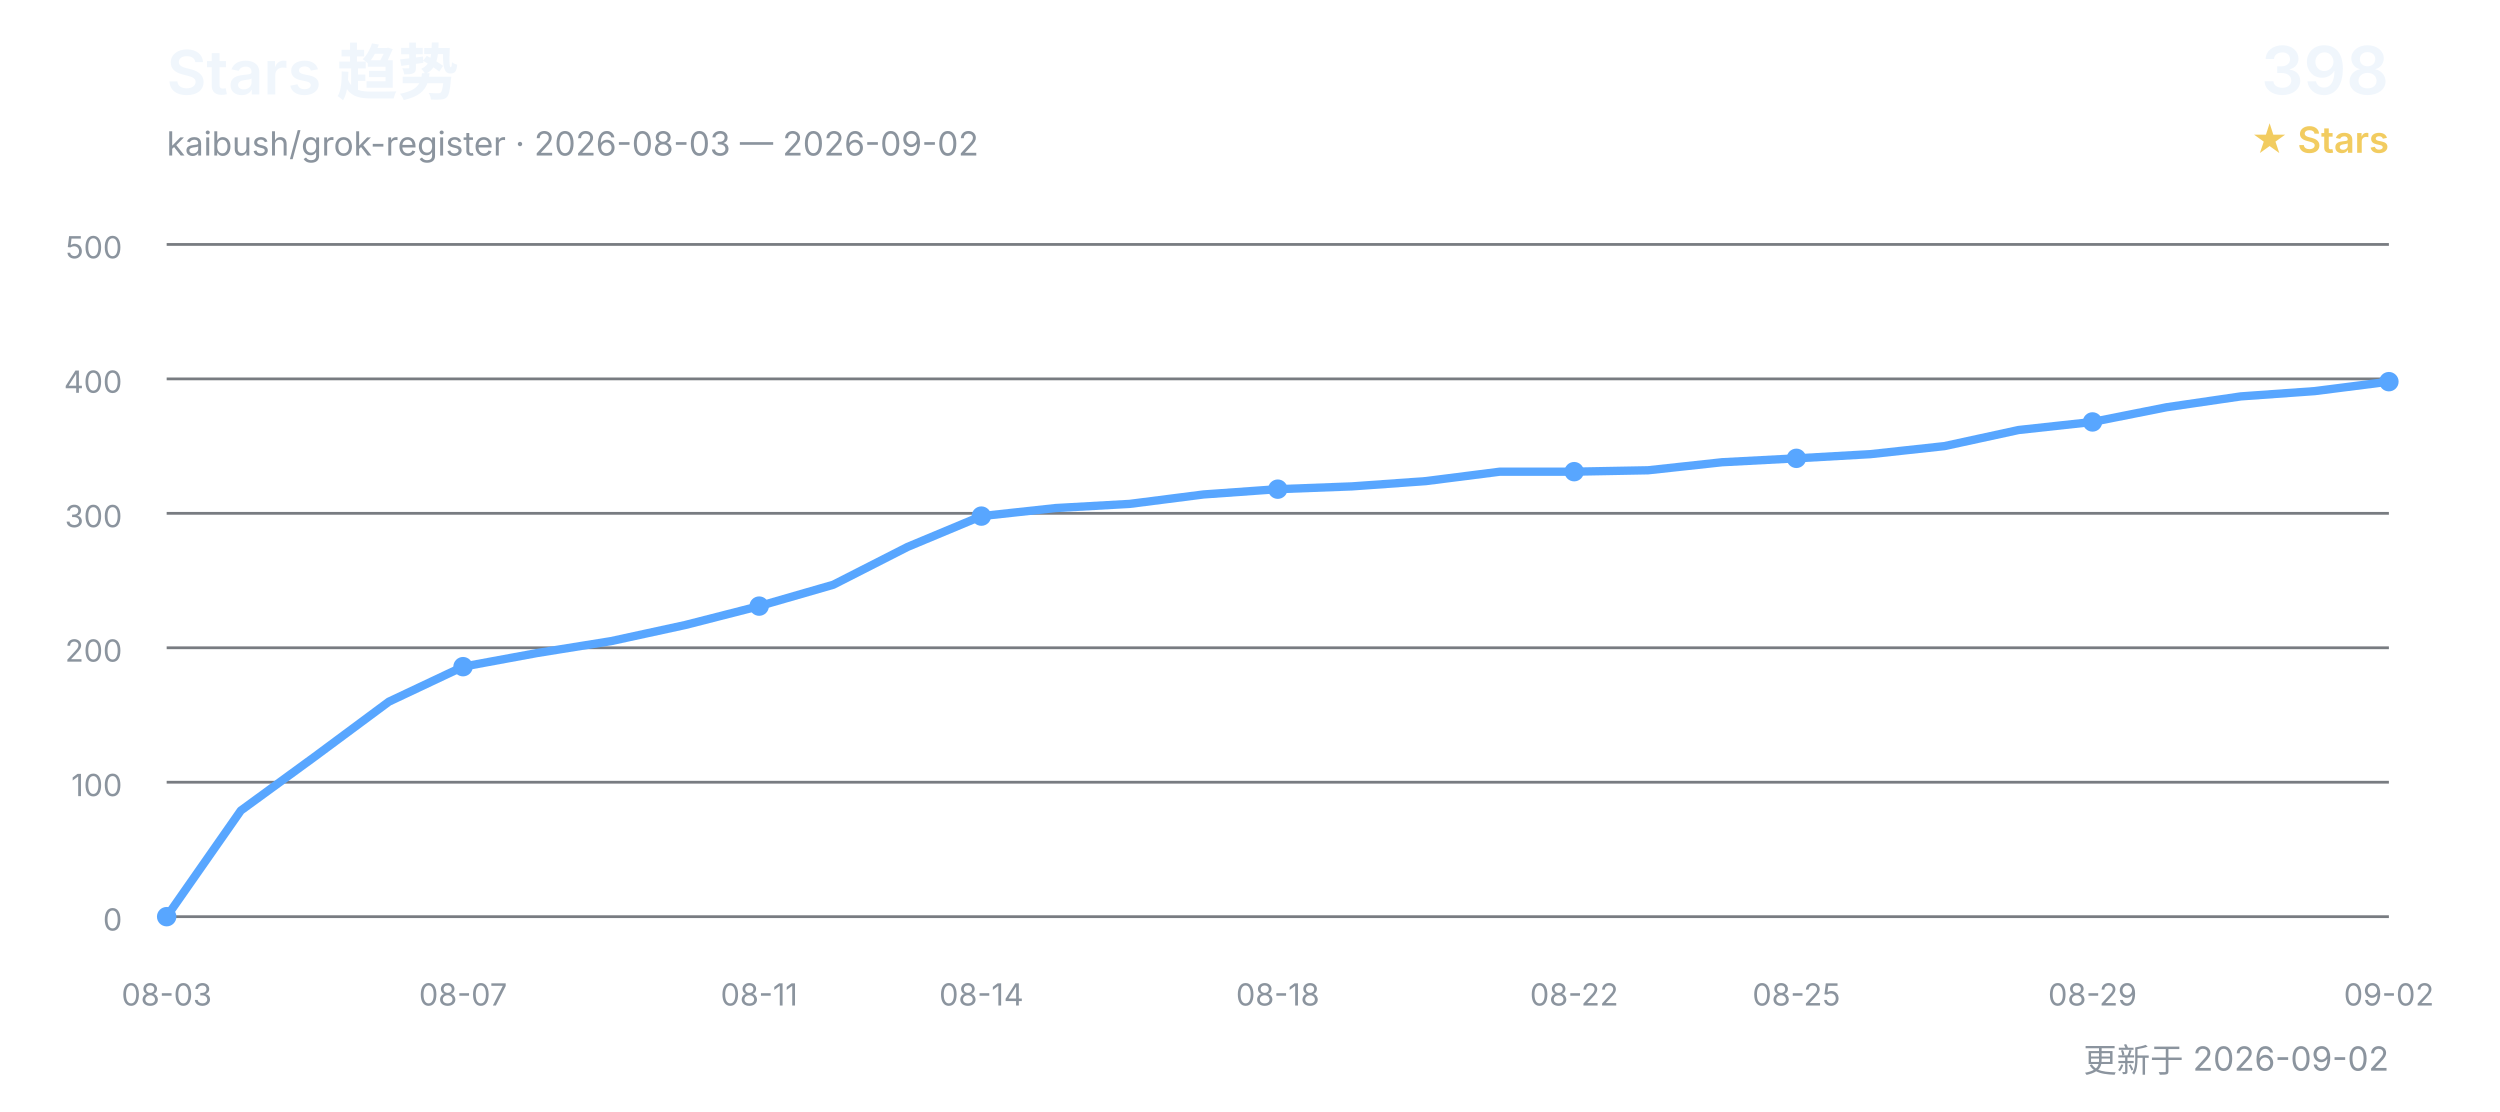
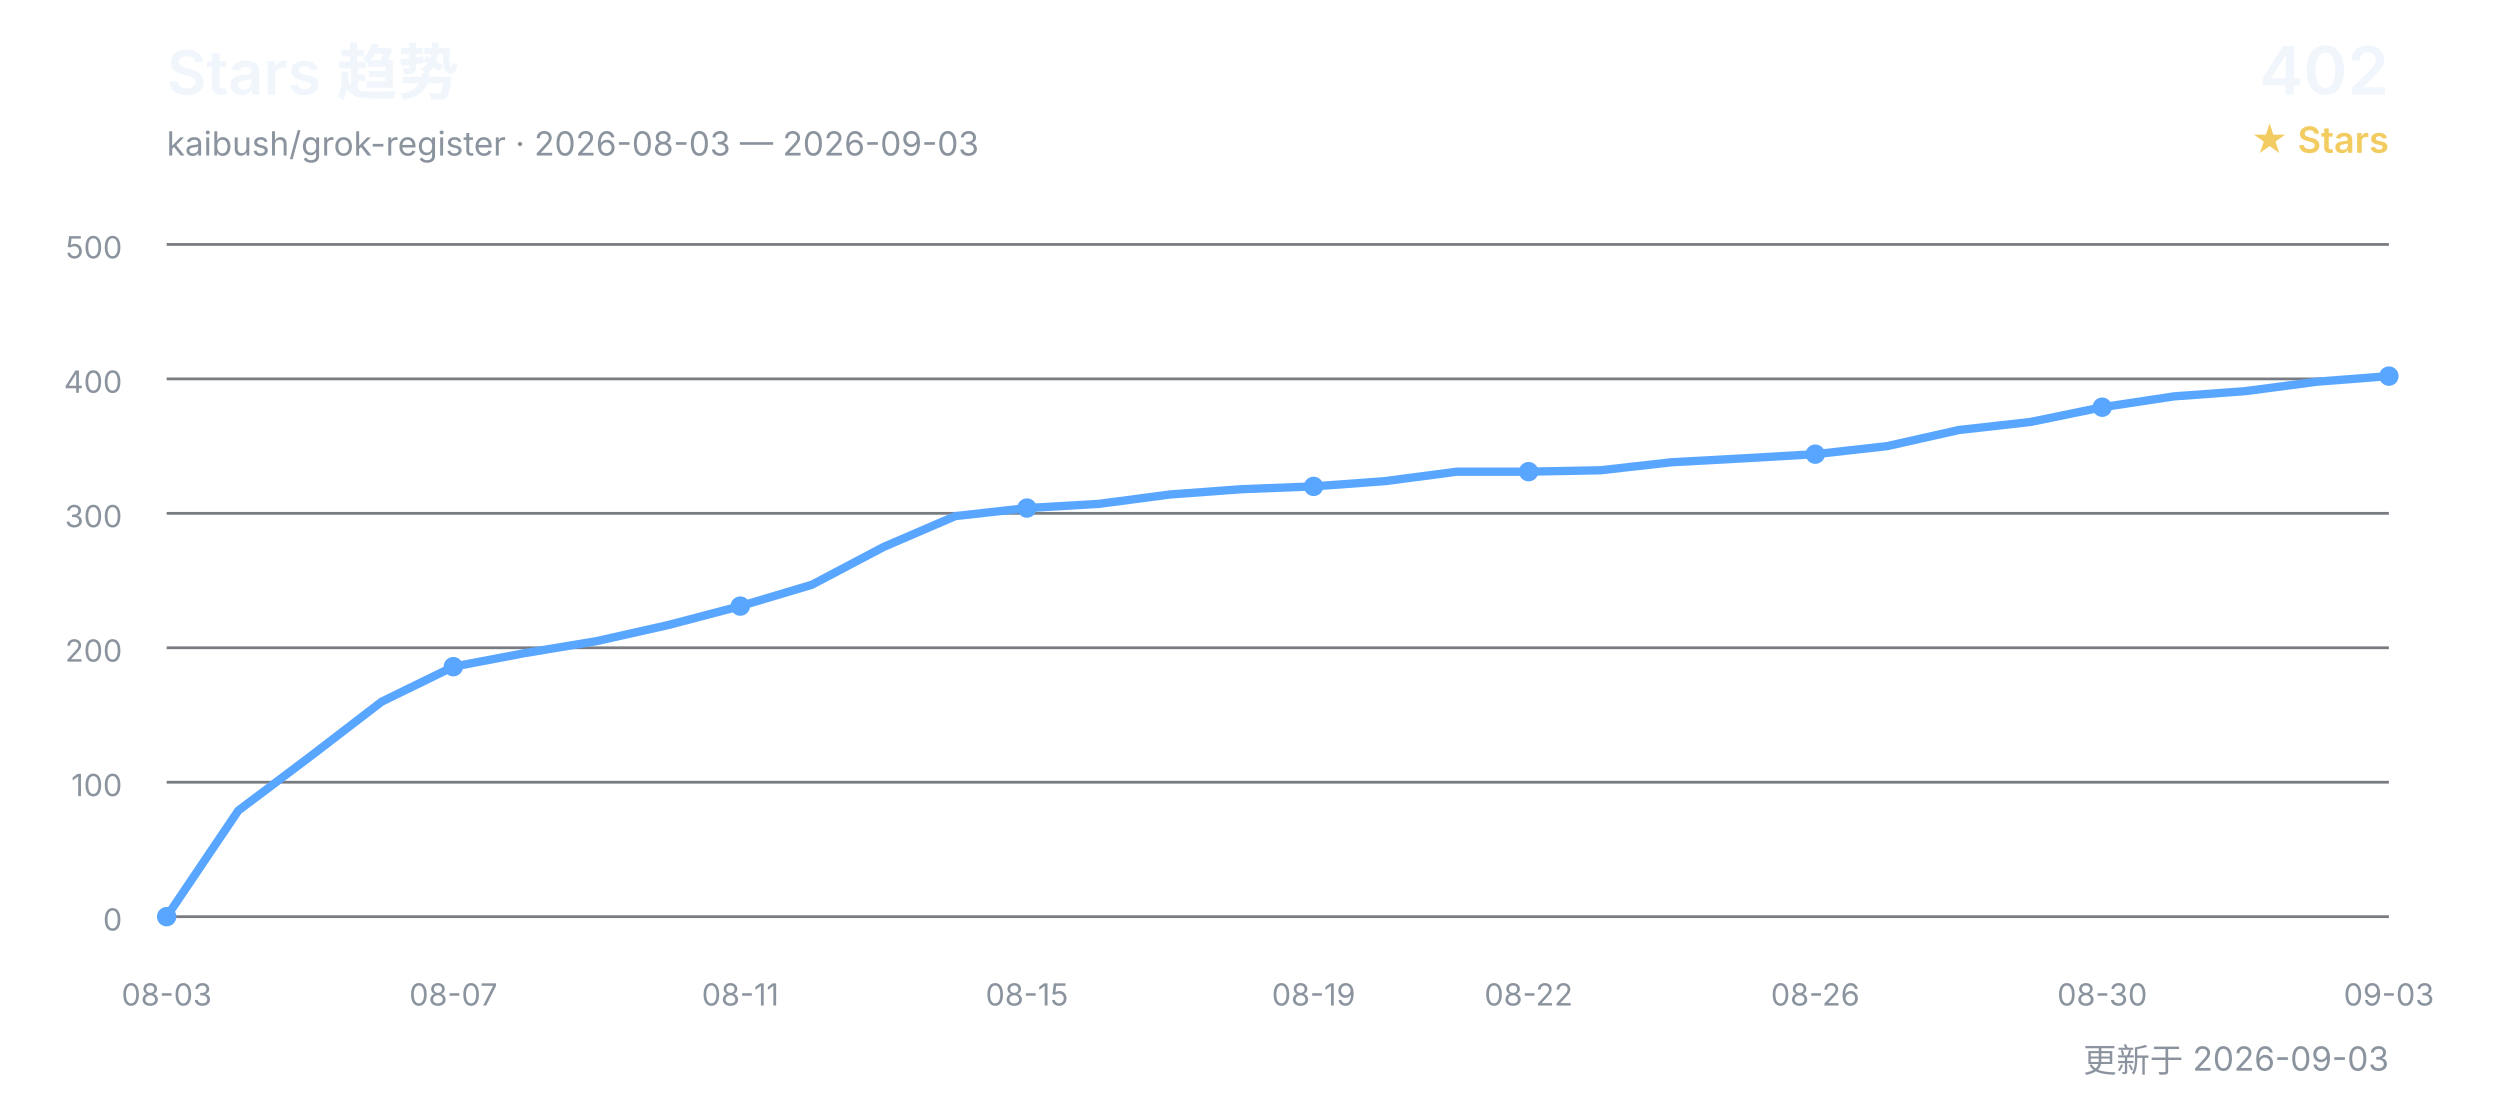
<svg xmlns="http://www.w3.org/2000/svg" width="900" height="400" viewBox="0 0 900 400" role="img" aria-labelledby="title desc">
  <defs>
    <style>
      text { font-family: Inter, "Segoe UI", Arial, "Noto Sans CJK SC", sans-serif; }
      .title { fill: #f0f6fc; font-size: 22px; font-weight: 600; }
      .subtitle { fill: #8b949e; font-size: 12px; }
      .count { fill: #f0f6fc; font-size: 24px; font-weight: 600; }
      .count-label { fill: #f2cc60; font-size: 13px; font-weight: 600; }
      .grid { stroke: #30363d; stroke-width: 1; opacity: 0.65; }
      .axis { fill: #8b949e; font-size: 11px; }
      .line { fill: none; stroke: #58a6ff; stroke-width: 3; stroke-linecap: round; stroke-linejoin: round; }
      .point { fill: #58a6ff; }
    </style>
  </defs>
  <text x="60" y="34" class="title">Stars 趋势</text>
-   <text x="60" y="56" class="subtitle">kaibush/grok-register · 2026-08-03 — 2026-09-02</text>
-   <text x="860" y="34" class="count" text-anchor="end">398</text>
+   <text x="60" y="56" class="subtitle">kaibush/grok-register · 2026-08-03 — 2026-09-03</text>
+   <text x="860" y="34" class="count" text-anchor="end">402</text>
  <text x="860" y="55" class="count-label" text-anchor="end">★ Stars</text>
  <line x1="60" y1="330.0" x2="860" y2="330.0" class="grid" />
  <text x="44" y="335.0" class="axis" text-anchor="end">0</text>
  <line x1="60" y1="281.6" x2="860" y2="281.6" class="grid" />
  <text x="44" y="286.6" class="axis" text-anchor="end">100</text>
  <line x1="60" y1="233.2" x2="860" y2="233.2" class="grid" />
  <text x="44" y="238.2" class="axis" text-anchor="end">200</text>
  <line x1="60" y1="184.8" x2="860" y2="184.8" class="grid" />
  <text x="44" y="189.8" class="axis" text-anchor="end">300</text>
  <line x1="60" y1="136.4" x2="860" y2="136.4" class="grid" />
  <text x="44" y="141.4" class="axis" text-anchor="end">400</text>
  <line x1="60" y1="88.0" x2="860" y2="88.0" class="grid" />
  <text x="44" y="93.0" class="axis" text-anchor="end">500</text>
-   <polyline points="60.0,330.0 86.7,291.8 113.3,272.4 140.0,252.6 166.7,240.0 193.3,235.1 220.0,230.8 246.7,225.0 273.3,218.2 300.0,210.5 326.7,196.9 353.3,185.8 380.0,182.9 406.7,181.4 433.3,178.0 460.0,176.1 486.7,175.1 513.3,173.2 540.0,169.8 566.7,169.8 593.3,169.3 620.0,166.4 646.7,165.0 673.3,163.5 700.0,160.6 726.7,154.8 753.3,151.9 780.0,146.6 806.7,142.7 833.3,140.8 860.0,137.4" class="line" />
+   <polyline points="60.0,330.0 85.8,291.8 111.6,272.4 137.4,252.6 163.2,240.0 189.0,235.1 214.8,230.8 240.6,225.0 266.5,218.2 292.3,210.5 318.1,196.9 343.9,185.8 369.7,182.9 395.5,181.4 421.3,178.0 447.1,176.1 472.9,175.1 498.7,173.2 524.5,169.8 550.3,169.8 576.1,169.3 601.9,166.4 627.7,165.0 653.5,163.5 679.4,160.6 705.2,154.8 731.0,151.9 756.8,146.6 782.6,142.7 808.4,140.8 834.2,137.4 860.0,135.4" class="line" />
  <text x="60.0" y="362" class="axis" text-anchor="middle">08-03</text>
  <circle cx="60.0" cy="330.0" r="3.5" class="point" />
-   <text x="166.7" y="362" class="axis" text-anchor="middle">08-07</text>
-   <circle cx="166.7" cy="240.0" r="3.5" class="point" />
-   <text x="273.3" y="362" class="axis" text-anchor="middle">08-11</text>
-   <circle cx="273.3" cy="218.2" r="3.5" class="point" />
-   <text x="353.3" y="362" class="axis" text-anchor="middle">08-14</text>
-   <circle cx="353.3" cy="185.8" r="3.5" class="point" />
-   <text x="460.0" y="362" class="axis" text-anchor="middle">08-18</text>
-   <circle cx="460.0" cy="176.1" r="3.5" class="point" />
-   <text x="566.7" y="362" class="axis" text-anchor="middle">08-22</text>
-   <circle cx="566.7" cy="169.8" r="3.5" class="point" />
-   <text x="646.7" y="362" class="axis" text-anchor="middle">08-25</text>
-   <circle cx="646.7" cy="165.0" r="3.5" class="point" />
-   <text x="753.3" y="362" class="axis" text-anchor="middle">08-29</text>
-   <circle cx="753.3" cy="151.9" r="3.5" class="point" />
-   <text x="860.0" y="362" class="axis" text-anchor="middle">09-02</text>
-   <circle cx="860.0" cy="137.4" r="3.5" class="point" />
-   <text x="860" y="386" class="subtitle" text-anchor="end">更新于 2026-09-02</text>
+   <text x="163.2" y="362" class="axis" text-anchor="middle">08-07</text>
+   <circle cx="163.2" cy="240.0" r="3.5" class="point" />
+   <text x="266.5" y="362" class="axis" text-anchor="middle">08-11</text>
+   <circle cx="266.5" cy="218.2" r="3.5" class="point" />
+   <text x="369.7" y="362" class="axis" text-anchor="middle">08-15</text>
+   <circle cx="369.7" cy="182.9" r="3.5" class="point" />
+   <text x="472.9" y="362" class="axis" text-anchor="middle">08-19</text>
+   <circle cx="472.9" cy="175.1" r="3.5" class="point" />
+   <text x="550.3" y="362" class="axis" text-anchor="middle">08-22</text>
+   <circle cx="550.3" cy="169.8" r="3.5" class="point" />
+   <text x="653.5" y="362" class="axis" text-anchor="middle">08-26</text>
+   <circle cx="653.5" cy="163.5" r="3.5" class="point" />
+   <text x="756.8" y="362" class="axis" text-anchor="middle">08-30</text>
+   <circle cx="756.8" cy="146.6" r="3.5" class="point" />
+   <text x="860.0" y="362" class="axis" text-anchor="middle">09-03</text>
+   <circle cx="860.0" cy="135.4" r="3.5" class="point" />
+   <text x="860" y="386" class="subtitle" text-anchor="end">更新于 2026-09-03</text>
</svg>
